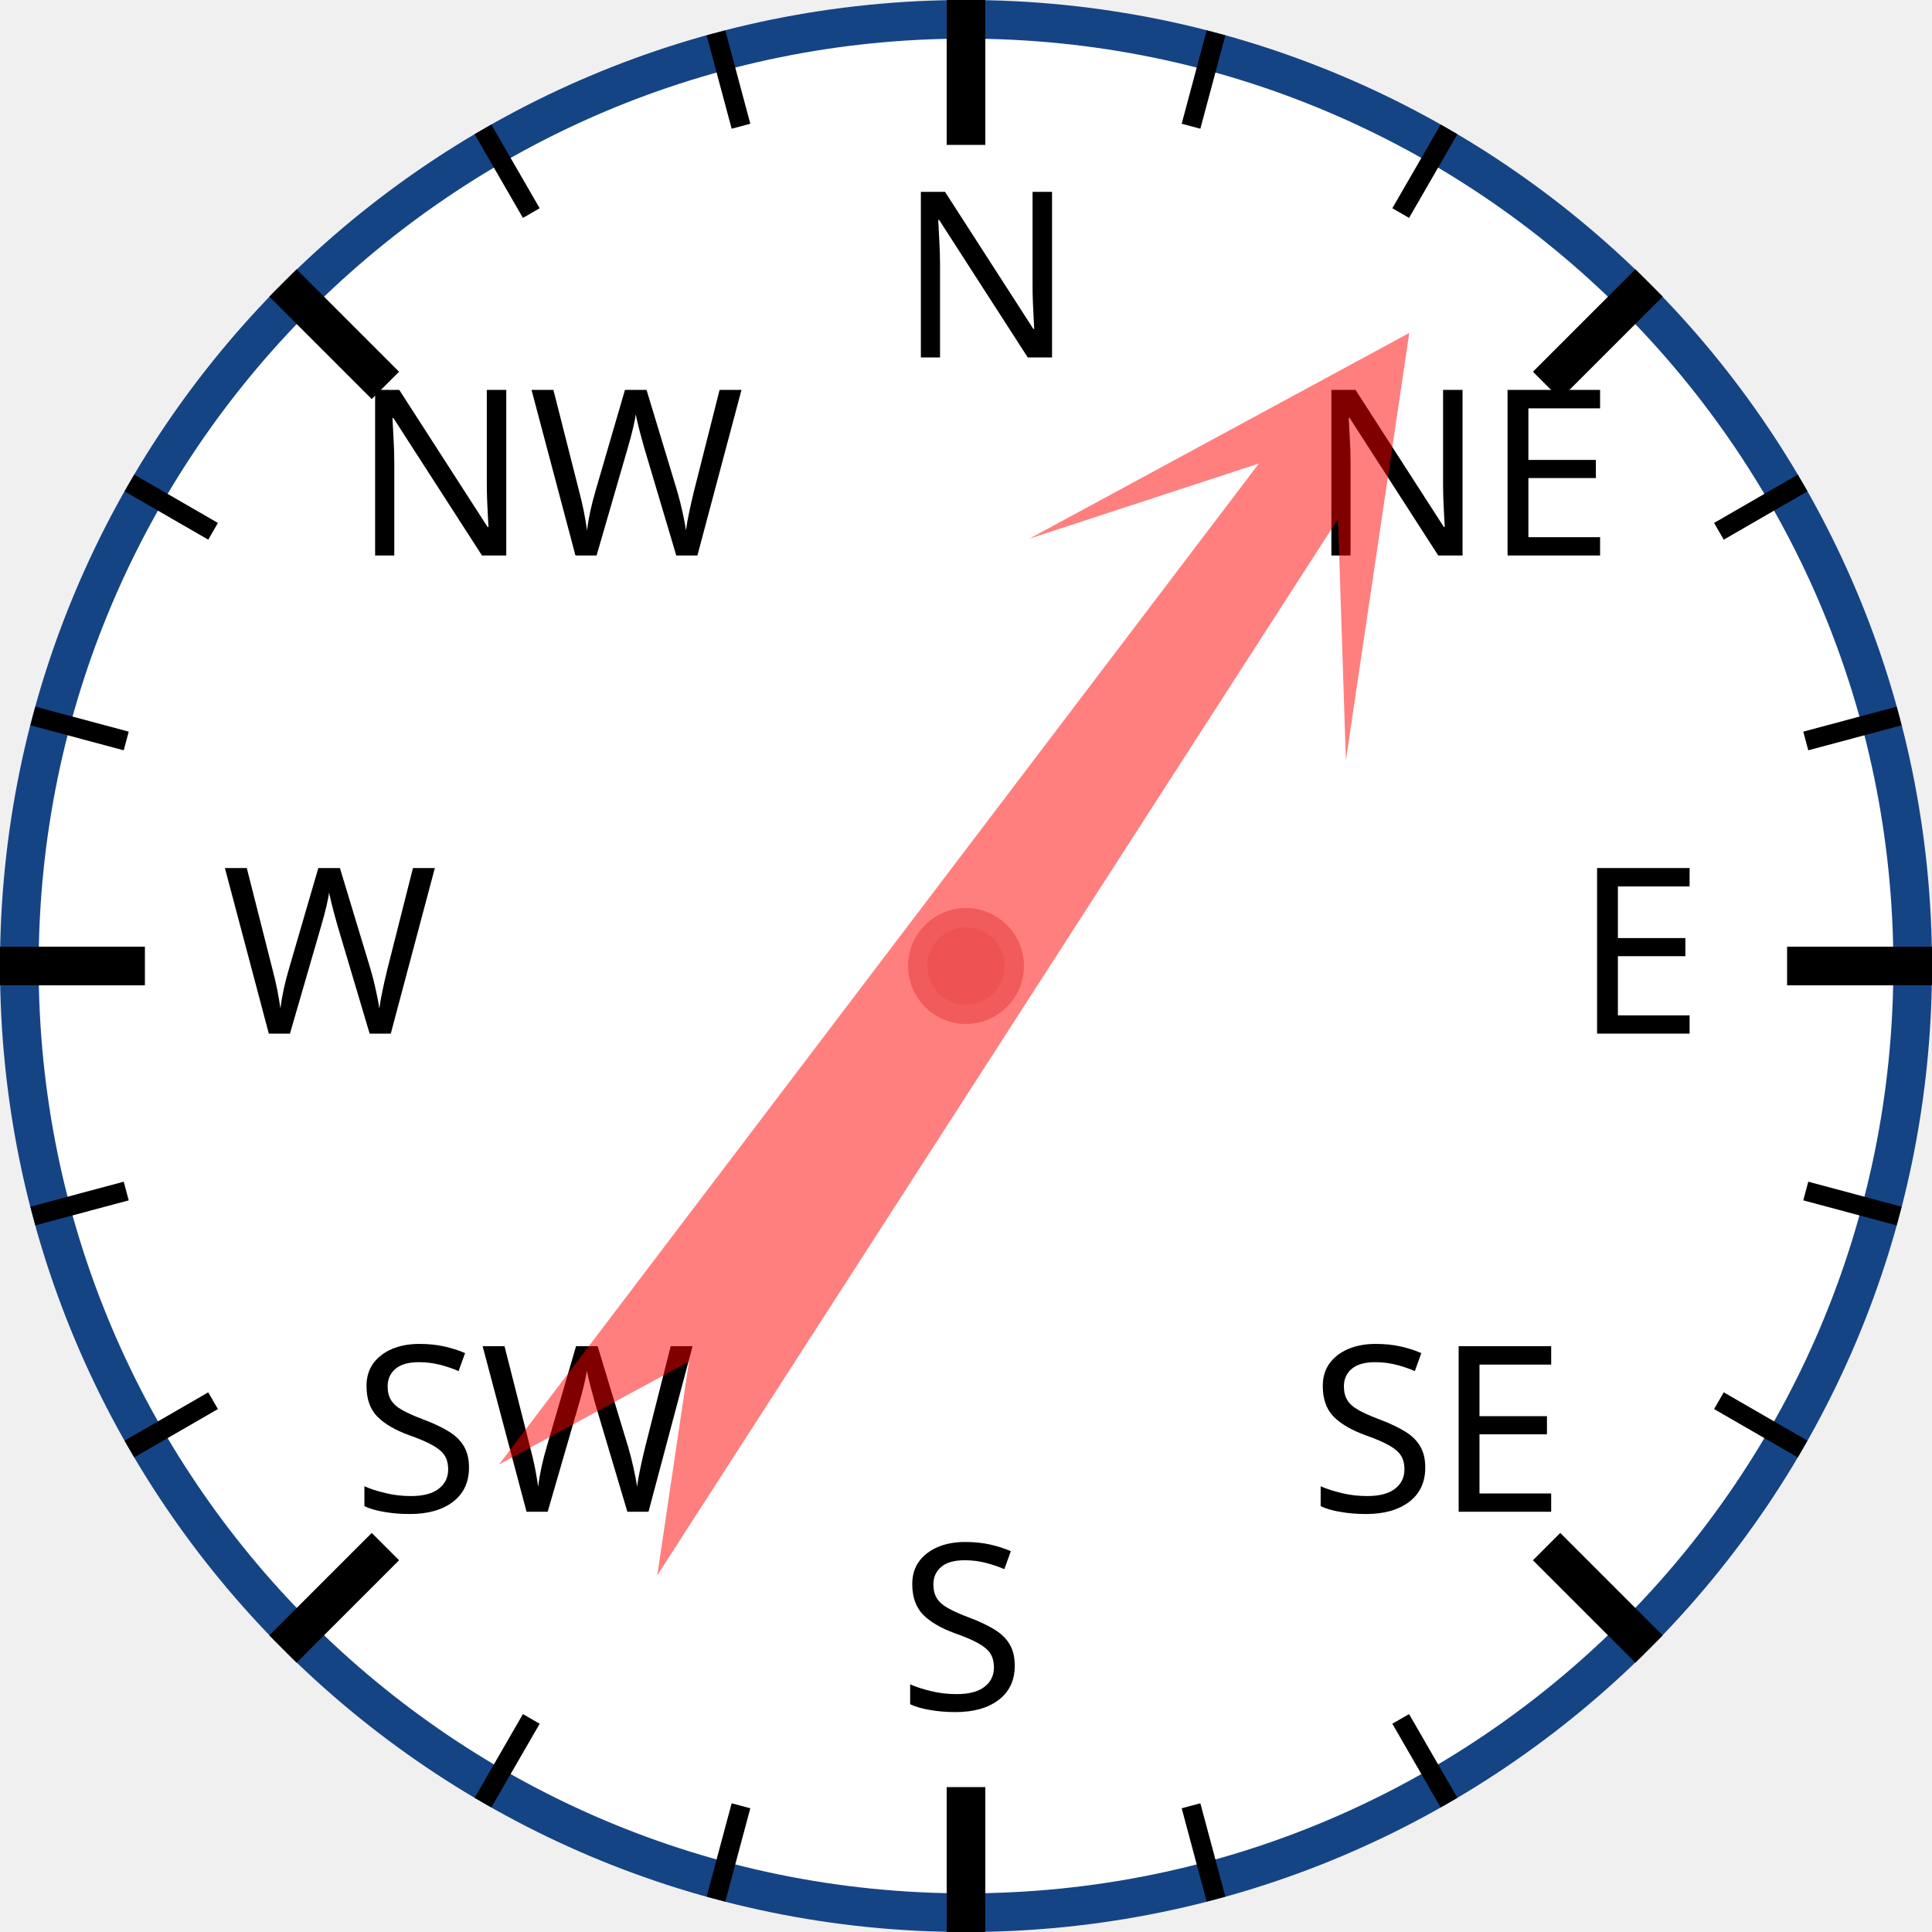
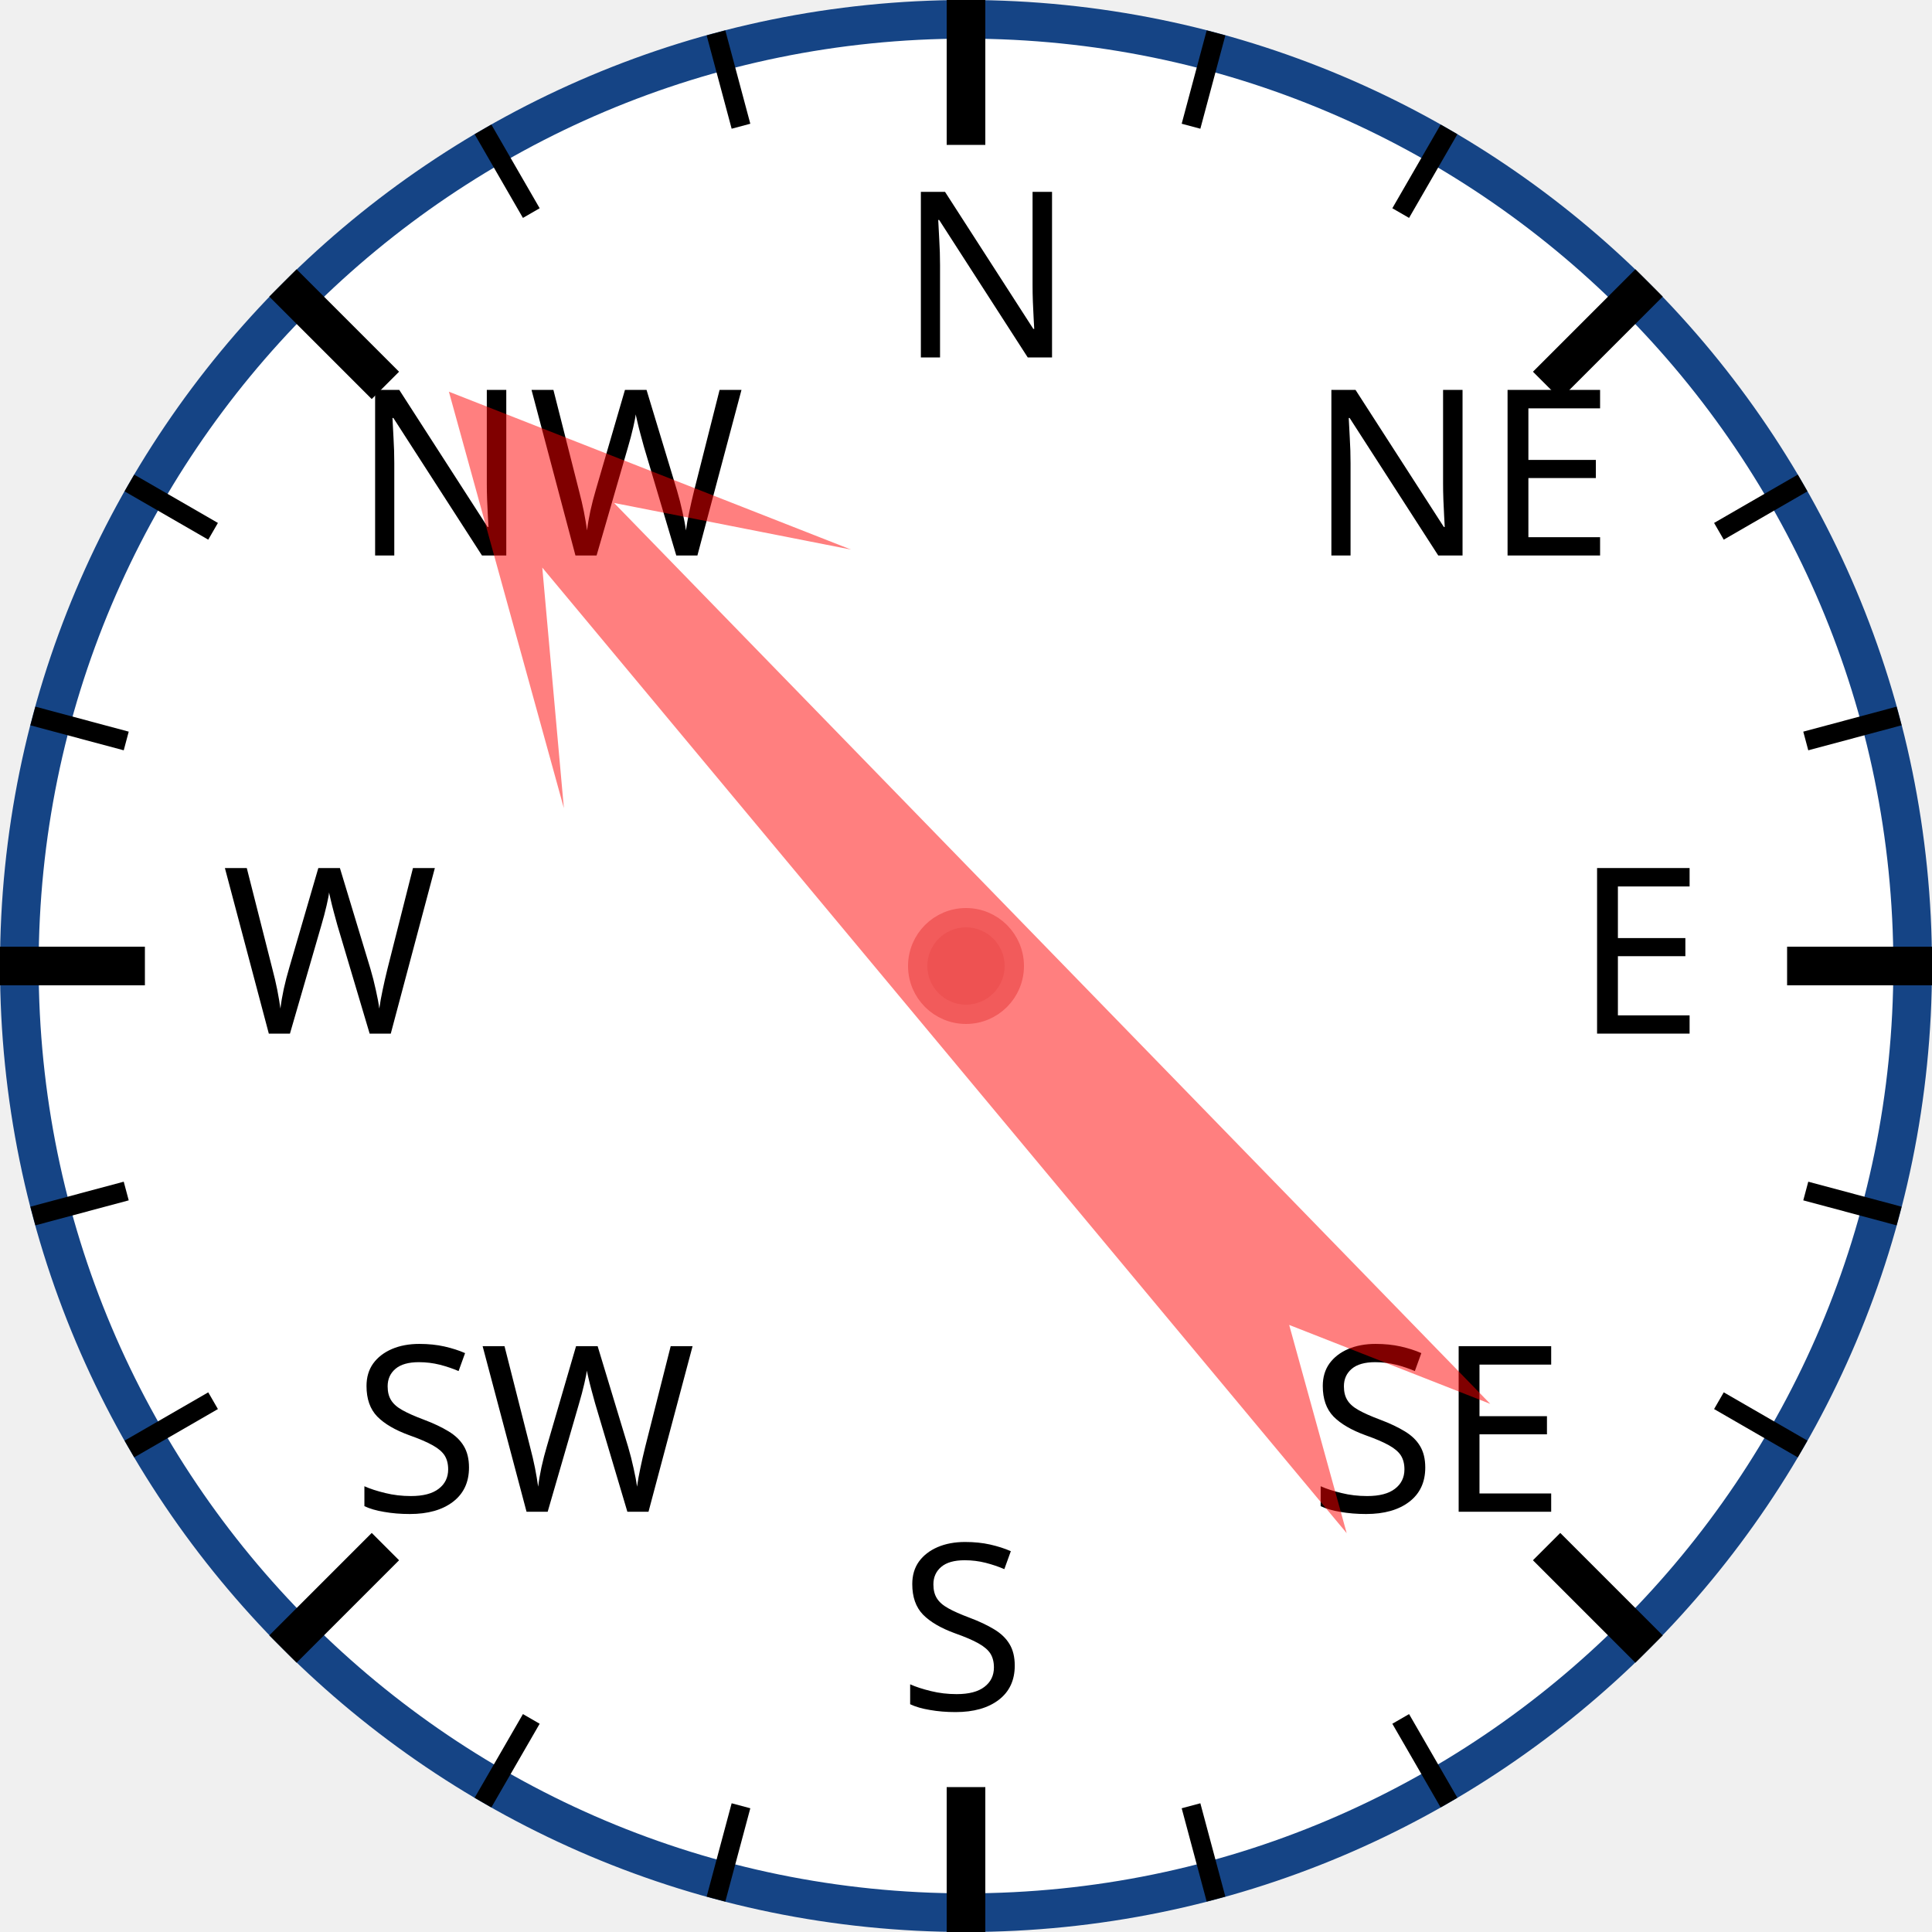
<svg xmlns="http://www.w3.org/2000/svg" width="120px" height="120px" viewBox="0 0 200 200">
  <circle cx="100" cy="100" r="98" style="fill: white; stroke: #154485; stroke-width: 4;" />
  <text x="93.0" y="37.0" style="font-family: sans-serif; font-size: 18pt;">N</text>
  <line x1="100.0" y1="0.0" x2="100.0" y2="15.0" style="stroke: black; stroke-width: 4;" />
  <line x1="74.118" y1="3.407" x2="76.706" y2="13.067" style="stroke: black; stroke-width: 2;" />
  <line x1="50" y1="13.397" x2="55" y2="22.058" style="stroke: black; stroke-width: 2;" />
  <text x="36.503" y="57.503" style="font-family: sans-serif; font-size: 18pt;">NW</text>
  <line x1="29.289" y1="29.289" x2="39.896" y2="39.896" style="stroke: black; stroke-width: 4;" />
  <line x1="13.397" y1="50" x2="22.058" y2="55" style="stroke: black; stroke-width: 2;" />
  <line x1="3.407" y1="74.118" x2="13.067" y2="76.706" style="stroke: black; stroke-width: 2;" />
  <text x="23.0" y="107.0" style="font-family: sans-serif; font-size: 18pt;">W</text>
  <line x1="0.0" y1="100.0" x2="15.0" y2="100.0" style="stroke: black; stroke-width: 4;" />
  <line x1="3.407" y1="125.882" x2="13.067" y2="123.294" style="stroke: black; stroke-width: 2;" />
  <line x1="13.397" y1="150" x2="22.058" y2="145" style="stroke: black; stroke-width: 2;" />
  <text x="36.503" y="156.497" style="font-family: sans-serif; font-size: 18pt;">SW</text>
  <line x1="29.289" y1="170.711" x2="39.896" y2="160.104" style="stroke: black; stroke-width: 4;" />
  <line x1="50" y1="186.603" x2="55" y2="177.942" style="stroke: black; stroke-width: 2;" />
  <line x1="74.118" y1="196.593" x2="76.706" y2="186.933" style="stroke: black; stroke-width: 2;" />
  <text x="93" y="177.0" style="font-family: sans-serif; font-size: 18pt;">S</text>
  <line x1="100" y1="200.0" x2="100" y2="185.0" style="stroke: black; stroke-width: 4;" />
  <line x1="125.882" y1="196.593" x2="123.294" y2="186.933" style="stroke: black; stroke-width: 2;" />
  <line x1="150.0" y1="186.603" x2="145.0" y2="177.942" style="stroke: black; stroke-width: 2;" />
  <text x="135.497" y="156.497" style="font-family: sans-serif; font-size: 18pt;">SE</text>
  <line x1="170.711" y1="170.711" x2="160.104" y2="160.104" style="stroke: black; stroke-width: 4;" />
  <line x1="186.603" y1="150" x2="177.942" y2="145" style="stroke: black; stroke-width: 2;" />
  <line x1="196.593" y1="125.882" x2="186.933" y2="123.294" style="stroke: black; stroke-width: 2;" />
  <text x="163.0" y="107" style="font-family: sans-serif; font-size: 18pt;">E</text>
  <line x1="200.0" y1="100" x2="185.0" y2="100" style="stroke: black; stroke-width: 4;" />
  <line x1="196.593" y1="74.118" x2="186.933" y2="76.706" style="stroke: black; stroke-width: 2;" />
  <line x1="186.603" y1="50" x2="177.942" y2="55" style="stroke: black; stroke-width: 2;" />
  <text x="135.497" y="57.503" style="font-family: sans-serif; font-size: 18pt;">NE</text>
  <line x1="170.711" y1="29.289" x2="160.104" y2="39.896" style="stroke: black; stroke-width: 4;" />
  <line x1="150" y1="13.397" x2="145" y2="22.058" style="stroke: black; stroke-width: 2;" />
  <line x1="125.882" y1="3.407" x2="123.294" y2="13.067" style="stroke: black; stroke-width: 2;" />
-   <polygon points="100 20 120 60 105 40 110 170 100 150 90 170 95 40 80 60" style="fill: red; fill-opacity: 0.5;" transform="rotate(35,100,100)" />
+   <polygon points="100 20 120 60 105 40 110 170 100 150 90 170 95 40 80 60" style="fill: red; fill-opacity: 0.5;" transform="rotate(318,100,100)" />
  <circle cx="100" cy="100" r="5" style="fill: #EE5252; stroke: #F25B5B; stroke-width: 2;" />
</svg>
